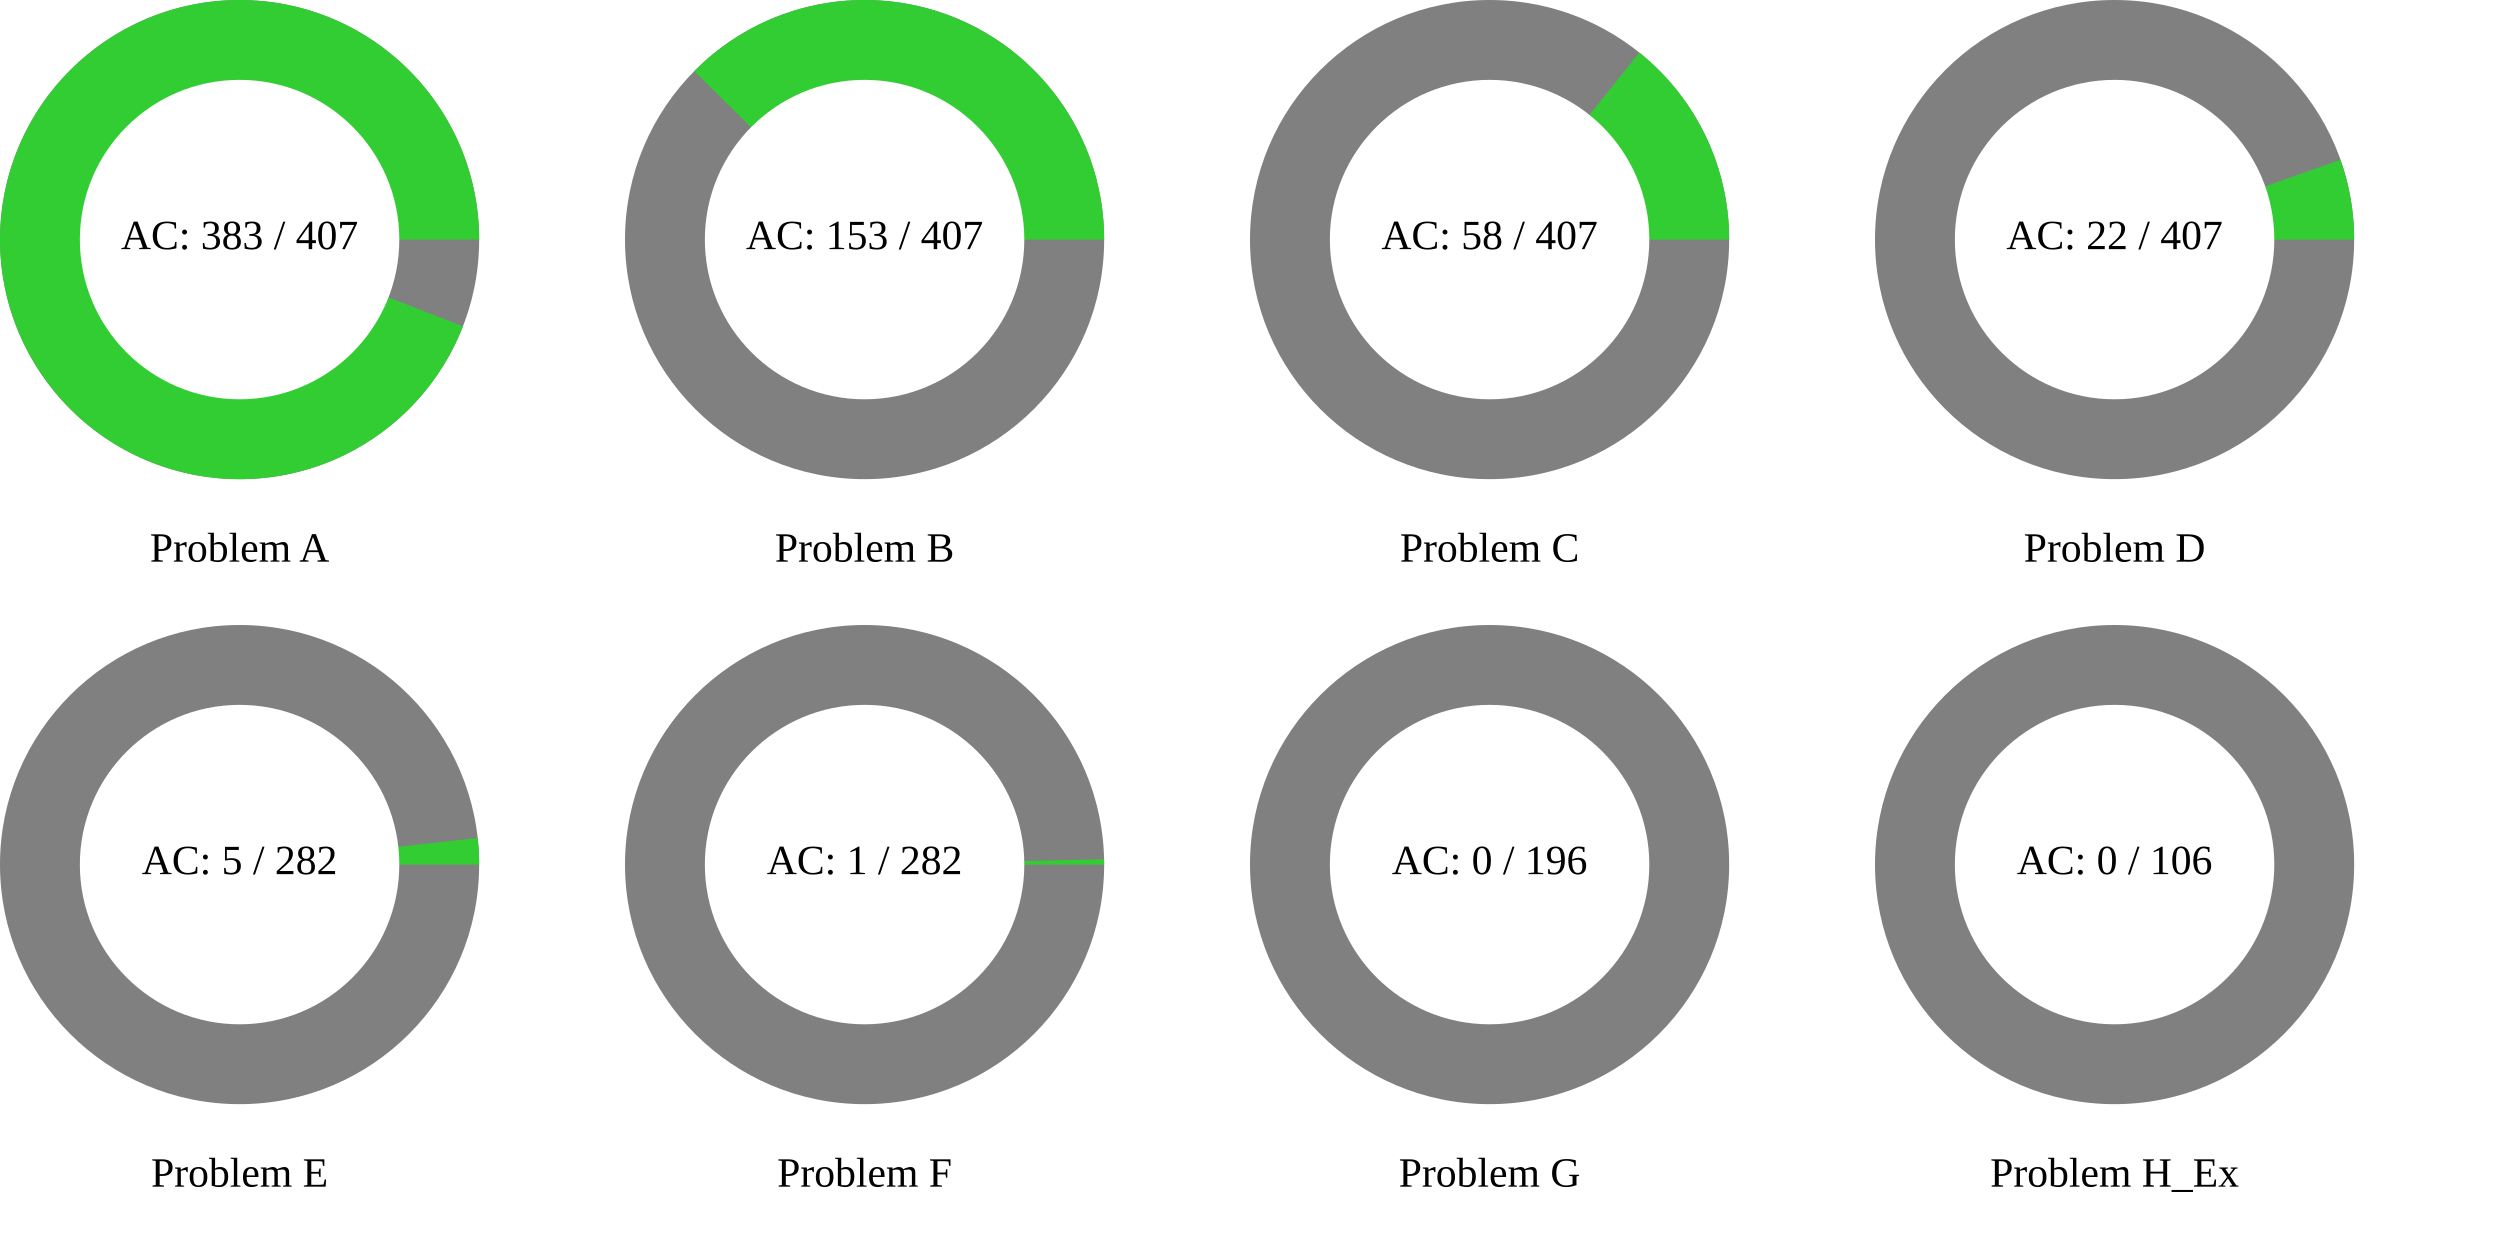
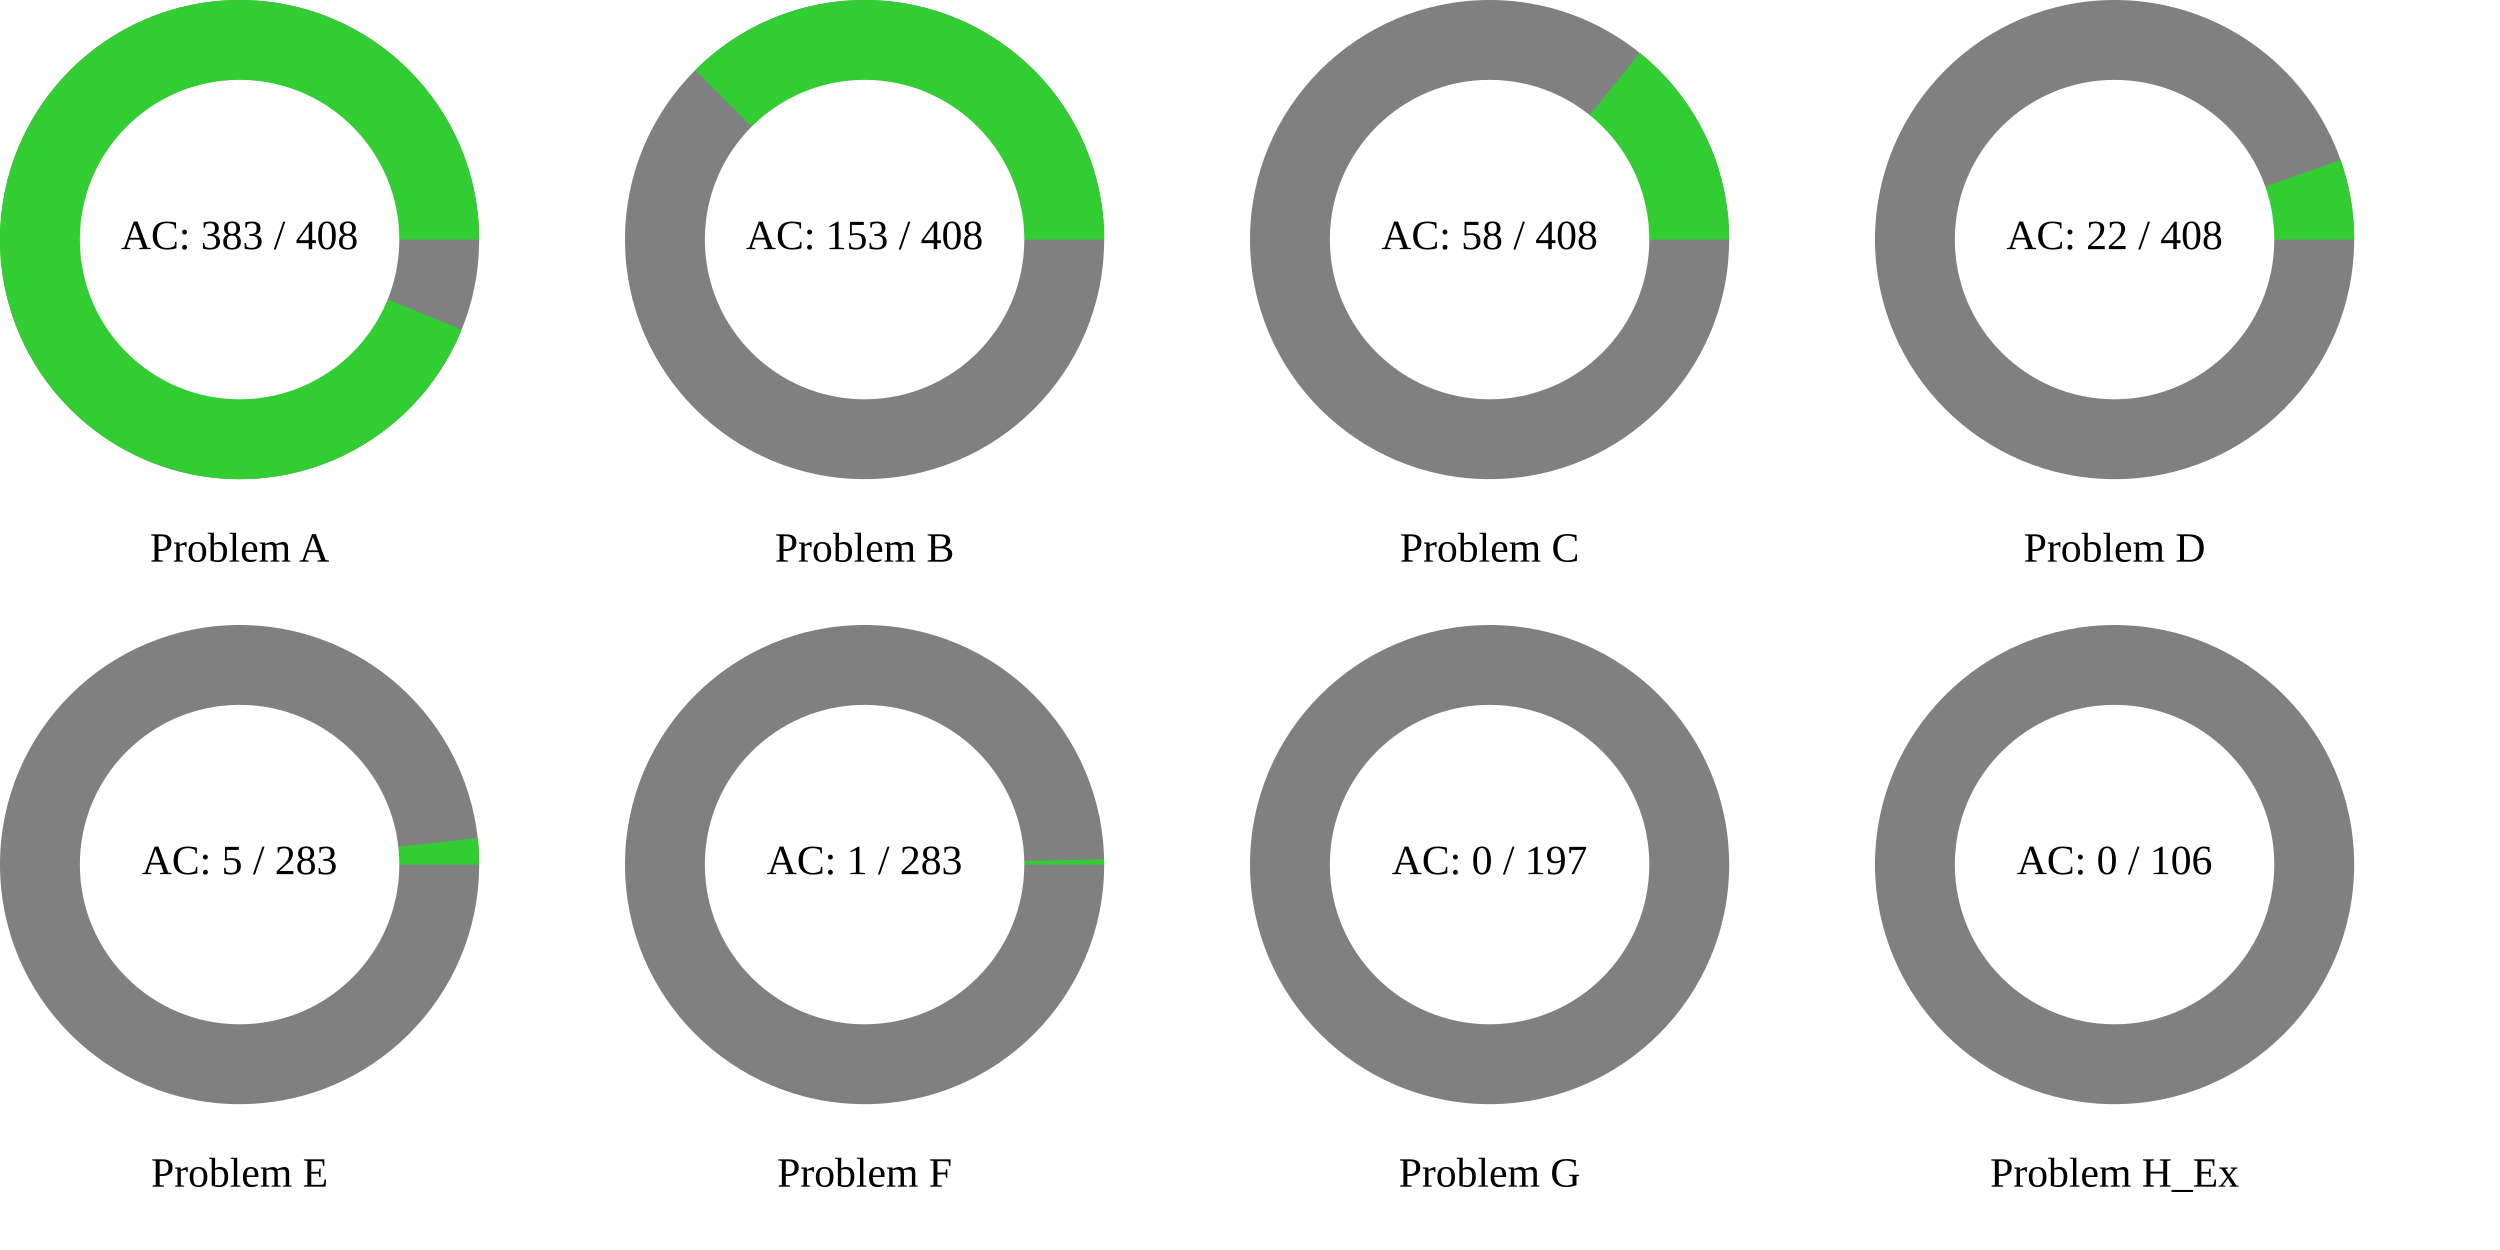
<svg xmlns="http://www.w3.org/2000/svg" width="1200" height="600" viewBox="0 0 1200 600">
  <rect x="0" y="0" width="1200" height="600" fill="rgb(255,255,255)" />
  <circle cx="115" cy="115" r="115" class="all-problem" fill="gray" />
-   <path d="M115,0A115,115,0,1,0,107.197,41.64L0,0Z" fill="rgb(50,205,50)" transform="translate(115, 115)" />
+   <path d="M115,0A115,115,0,1,0,106.582,43.189L0,0Z" fill="rgb(50,205,50)" transform="translate(115, 115)" />
  <circle cx="115" cy="115" r="76.667" fill="white" />
-   <text x="115" y="115" text-anchor="middle" dominant-baseline="middle" font-size="20px">AC: 383 / 407</text>
+   <text x="115" y="115" text-anchor="middle" dominant-baseline="middle" font-size="20px">AC: 383 / 408</text>
  <text x="115" y="265" text-anchor="middle" dominant-baseline="middle" font-size="20px">Problem A</text>
  <circle cx="415" cy="115" r="115" class="all-problem" fill="gray" />
-   <path d="M115,0A115,115,0,0,0,-81.787,-80.845L0,0Z" fill="rgb(50,205,50)" transform="translate(415, 115)" />
+   <path d="M115,0A115,115,0,0,0,-81.317,-81.317L0,0Z" fill="rgb(50,205,50)" transform="translate(415, 115)" />
  <circle cx="415" cy="115" r="76.667" fill="white" />
-   <text x="415" y="115" text-anchor="middle" dominant-baseline="middle" font-size="20px">AC: 153 / 407</text>
+   <text x="415" y="115" text-anchor="middle" dominant-baseline="middle" font-size="20px">AC: 153 / 408</text>
  <text x="415" y="265" text-anchor="middle" dominant-baseline="middle" font-size="20px">Problem B</text>
  <circle cx="715" cy="115" r="115" class="all-problem" fill="gray" />
-   <path d="M115,0A115,115,0,0,0,71.899,-89.752L0,0Z" fill="rgb(50,205,50)" transform="translate(715, 115)" />
+   <path d="M115,0A115,115,0,0,0,72.096,-89.594L0,0Z" fill="rgb(50,205,50)" transform="translate(715, 115)" />
  <circle cx="715" cy="115" r="76.667" fill="white" />
-   <text x="715" y="115" text-anchor="middle" dominant-baseline="middle" font-size="20px">AC: 58 / 407</text>
+   <text x="715" y="115" text-anchor="middle" dominant-baseline="middle" font-size="20px">AC: 58 / 408</text>
  <text x="715" y="265" text-anchor="middle" dominant-baseline="middle" font-size="20px">Problem C</text>
  <circle cx="1015" cy="115" r="115" class="all-problem" fill="gray" />
-   <path d="M115,0A115,115,0,0,0,108.431,-38.311L0,0Z" fill="rgb(50,205,50)" transform="translate(1015, 115)" />
+   <path d="M115,0A115,115,0,0,0,108.463,-38.221L0,0Z" fill="rgb(50,205,50)" transform="translate(1015, 115)" />
  <circle cx="1015" cy="115" r="76.667" fill="white" />
-   <text x="1015" y="115" text-anchor="middle" dominant-baseline="middle" font-size="20px">AC: 22 / 407</text>
+   <text x="1015" y="115" text-anchor="middle" dominant-baseline="middle" font-size="20px">AC: 22 / 408</text>
  <text x="1015" y="265" text-anchor="middle" dominant-baseline="middle" font-size="20px">Problem D</text>
  <circle cx="115" cy="415" r="115" class="all-problem" fill="gray" />
-   <path d="M115,0A115,115,0,0,0,114.287,-12.785L0,0Z" fill="rgb(50,205,50)" transform="translate(115, 415)" />
+   <path d="M115,0A115,115,0,0,0,114.292,-12.74L0,0Z" fill="rgb(50,205,50)" transform="translate(115, 415)" />
  <circle cx="115" cy="415" r="76.667" fill="white" />
-   <text x="115" y="415" text-anchor="middle" dominant-baseline="middle" font-size="20px">AC: 5 / 282</text>
+   <text x="115" y="415" text-anchor="middle" dominant-baseline="middle" font-size="20px">AC: 5 / 283</text>
  <text x="115" y="565" text-anchor="middle" dominant-baseline="middle" font-size="20px">Problem E</text>
  <circle cx="415" cy="415" r="115" class="all-problem" fill="gray" />
-   <path d="M115,0A115,115,0,0,0,114.971,-2.562L0,0Z" fill="rgb(50,205,50)" transform="translate(415, 415)" />
+   <path d="M115,0A115,115,0,0,0,114.972,-2.553L0,0Z" fill="rgb(50,205,50)" transform="translate(415, 415)" />
  <circle cx="415" cy="415" r="76.667" fill="white" />
-   <text x="415" y="415" text-anchor="middle" dominant-baseline="middle" font-size="20px">AC: 1 / 282</text>
+   <text x="415" y="415" text-anchor="middle" dominant-baseline="middle" font-size="20px">AC: 1 / 283</text>
  <text x="415" y="565" text-anchor="middle" dominant-baseline="middle" font-size="20px">Problem F</text>
  <circle cx="715" cy="415" r="115" class="all-problem" fill="gray" />
  <path d="M115,0L0,0Z" fill="rgb(50,205,50)" transform="translate(715, 415)" />
  <circle cx="715" cy="415" r="76.667" fill="white" />
-   <text x="715" y="415" text-anchor="middle" dominant-baseline="middle" font-size="20px">AC: 0 / 196</text>
+   <text x="715" y="415" text-anchor="middle" dominant-baseline="middle" font-size="20px">AC: 0 / 197</text>
  <text x="715" y="565" text-anchor="middle" dominant-baseline="middle" font-size="20px">Problem G</text>
  <circle cx="1015" cy="415" r="115" class="all-problem" fill="gray" />
  <path d="M115,0L0,0Z" fill="rgb(50,205,50)" transform="translate(1015, 415)" />
  <circle cx="1015" cy="415" r="76.667" fill="white" />
  <text x="1015" y="415" text-anchor="middle" dominant-baseline="middle" font-size="20px">AC: 0 / 106</text>
  <text x="1015" y="565" text-anchor="middle" dominant-baseline="middle" font-size="20px">Problem H_Ex</text>
</svg>
